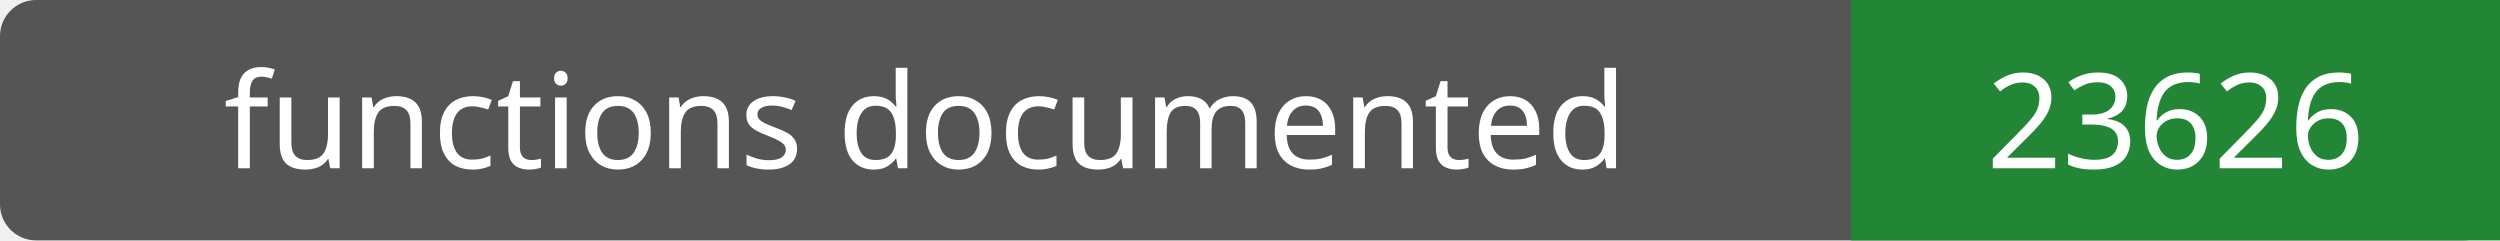
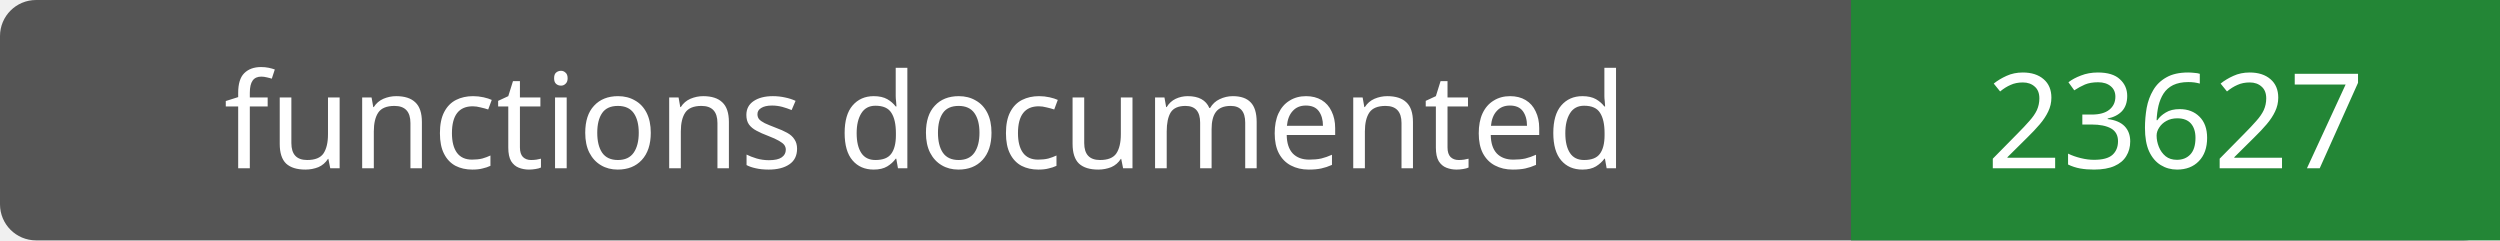
- <svg xmlns="http://www.w3.org/2000/svg" width="208" height="20" role="img" aria-label="functions documented: 23626">
+ <svg xmlns="http://www.w3.org/2000/svg" width="208" height="20" role="img" aria-label="functions documented: 23627">
  <rect width="208" height="20" rx="3" fill="#555" />
  <path fill="#238636" d="M154 0h54v20H154z" />
  <g fill="#fff" text-anchor="middle" font-family="Verdana,sans-serif" font-size="11">
    <text x="77.0" y="14">functions documented</text>
-     <text x="181.0" y="14">23626</text>
+     <text x="181.0" y="14">23627</text>
  </g>
</svg>
